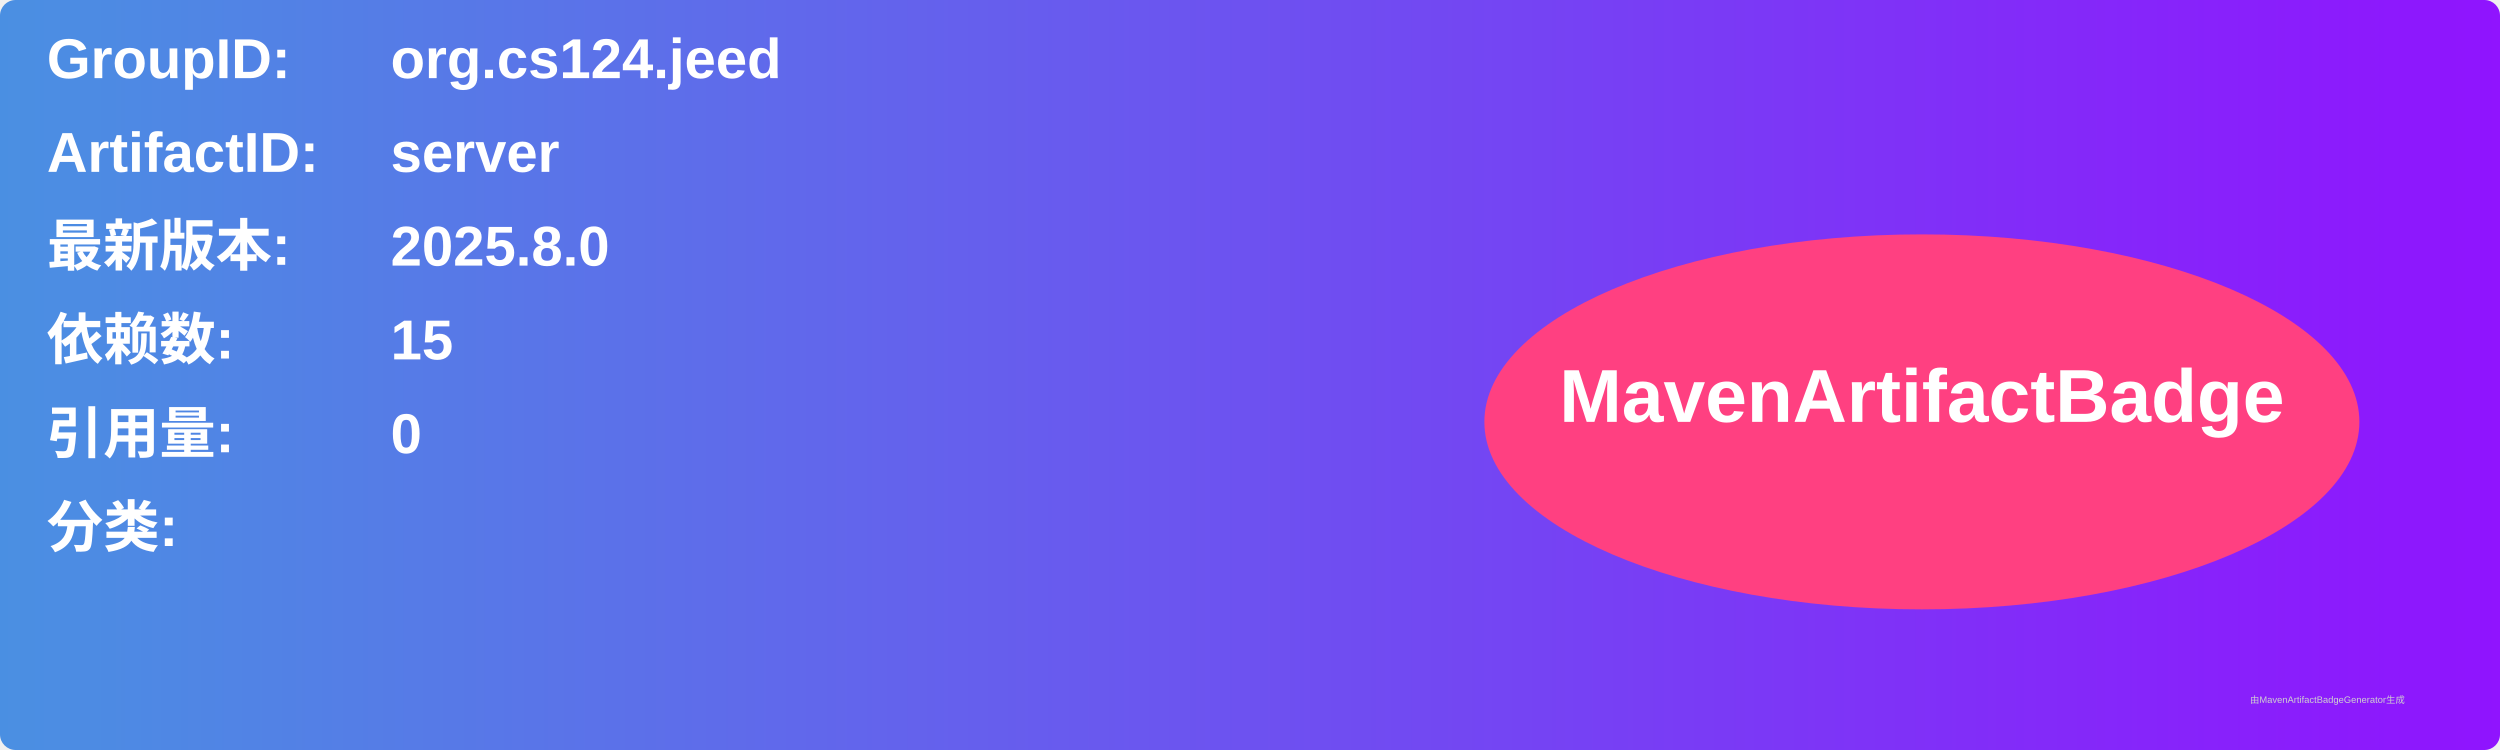
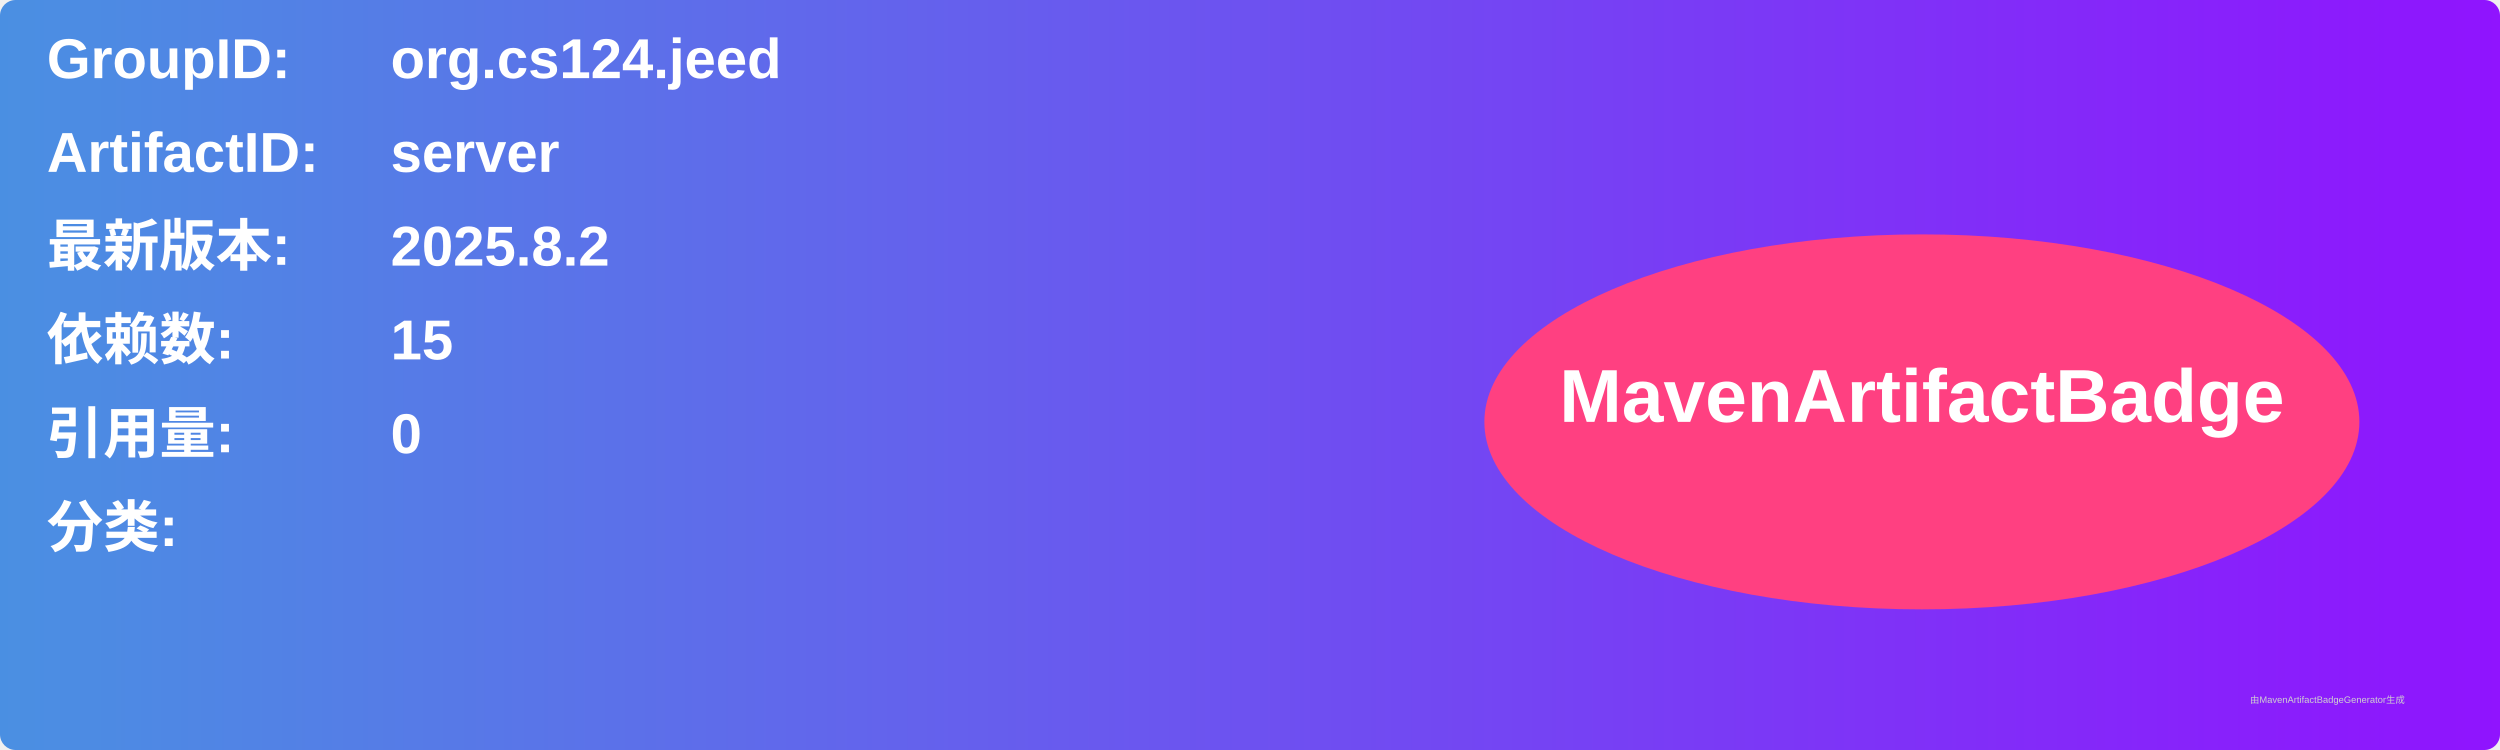
<svg xmlns="http://www.w3.org/2000/svg" width="800" height="240" viewBox="0 0 800 240">
  <linearGradient id="grad" x1="0%" y1="0%" x2="100%" y2="0%">
    <stop offset="0%" stop-color="#4a90e2" />
    <stop offset="100%" stop-color="#9013fe" />
  </linearGradient>
  <rect width="100%" height="100%" rx="5" ry="5" fill="url(#grad)" />
  <g transform="translate(15, 15)">
    <text x="0" y="10" font-family="Arial" font-size="18" fill="white" font-weight="bold" width="260">GroupID:</text>
    <text x="110" y="10" font-family="Arial" font-size="18" fill="white" font-weight="bold" width="460">org.cs124.jeed</text>
    <text x="0" y="40" font-family="Arial" font-size="18" fill="white" font-weight="bold" width="260">ArtifactID:</text>
    <text x="110" y="40" font-family="Arial" font-size="18" fill="white" font-weight="bold" width="460">server</text>
    <text x="0" y="70" font-family="Arial" font-size="18" fill="white" font-weight="bold">最新版本:</text>
    <text x="110" y="70" font-family="Arial" font-size="18" fill="white" font-weight="bold">
-       <tspan font-weight="bold">2025.8.0</tspan>
+       <tspan font-weight="bold">2025.8.2</tspan>
    </text>
    <text x="0" y="100" font-family="Arial" font-size="18" fill="white" font-weight="bold">依赖数: </text>
    <text x="110" y="100" font-family="Arial" font-size="18" fill="white">
      <tspan font-weight="bold">15</tspan>
    </text>
    <text x="0" y="130" font-family="Arial" font-size="18" fill="white" font-weight="bold">引用量: </text>
    <text x="110" y="130" font-family="Arial" font-size="18" fill="white">
      <tspan font-weight="bold">0</tspan>
    </text>
    <text x="0" y="160" font-family="Arial" font-size="18" fill="white" font-weight="bold">分类:</text>
    <text x="10" y="190" font-family="Arial" font-size="10" fill="white">
      <tspan font-weight="bold" />
    </text>
    <ellipse cx="600" cy="120" rx="140" ry="60" fill="#ff4081" />
    <text x="600" y="120" text-anchor="middle" font-family="Arial" font-size="24" fill="white" font-weight="bold">MavenArtifactBadge</text>
  </g>
  <text x="720" y="225" font-family="Arial" font-size="3" fill="#d0d0d0">由MavenArtifactBadgeGenerator生成</text>
</svg>
